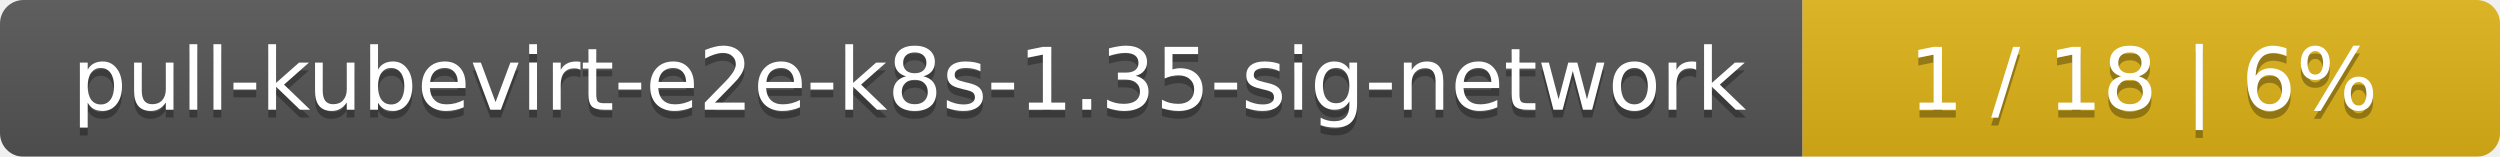
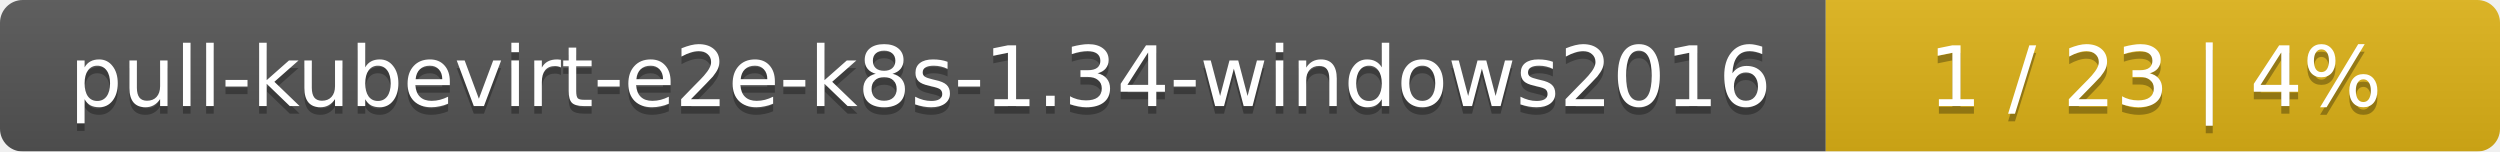
- <svg xmlns="http://www.w3.org/2000/svg" width="319" height="20">
+ <svg xmlns="http://www.w3.org/2000/svg" width="330" height="20">
  <linearGradient id="smooth" x2="0" y2="100%">
    <stop offset="0" stop-color="#bbb" stop-opacity=".1" />
    <stop offset="1" stop-opacity=".1" />
  </linearGradient>
  <mask id="round">
-     <rect width="319" height="20" rx="3" fill="#fff" />
+     <rect width="330" height="20" rx="3" fill="#fff" />
  </mask>
  <g mask="url(#round)">
-     <rect width="230" height="20" fill="#555" />
-     <rect x="230" width="89" height="20" fill="#dfb317" />
-     <rect width="319" height="20" fill="url(#smooth)" />
+     <rect width="241" height="20" fill="#555" />
+     <rect x="241" width="89" height="20" fill="#dfb317" />
+     <rect width="330" height="20" fill="url(#smooth)" />
  </g>
  <g fill="#fff" text-anchor="middle" font-family="DejaVu Sans,Verdana,Geneva,sans-serif" font-size="11">
-     <text x="116" y="15" fill="#010101" fill-opacity=".3">pull-kubevirt-e2e-k8s-1.35-sig-network</text>
-     <text x="116" y="14">pull-kubevirt-e2e-k8s-1.35-sig-network</text>
-     <text x="273.5" y="15" fill="#010101" fill-opacity=".3">1 / 18    |    6%</text>
-     <text x="273.5" y="14">1 / 18    |    6%</text>
+     <text x="121.5" y="15" fill="#010101" fill-opacity=".3">pull-kubevirt-e2e-k8s-1.34-windows2016</text>
+     <text x="121.5" y="14">pull-kubevirt-e2e-k8s-1.34-windows2016</text>
+     <text x="284.5" y="15" fill="#010101" fill-opacity=".3">1 / 23    |    4%</text>
+     <text x="284.5" y="14">1 / 23    |    4%</text>
  </g>
</svg>
